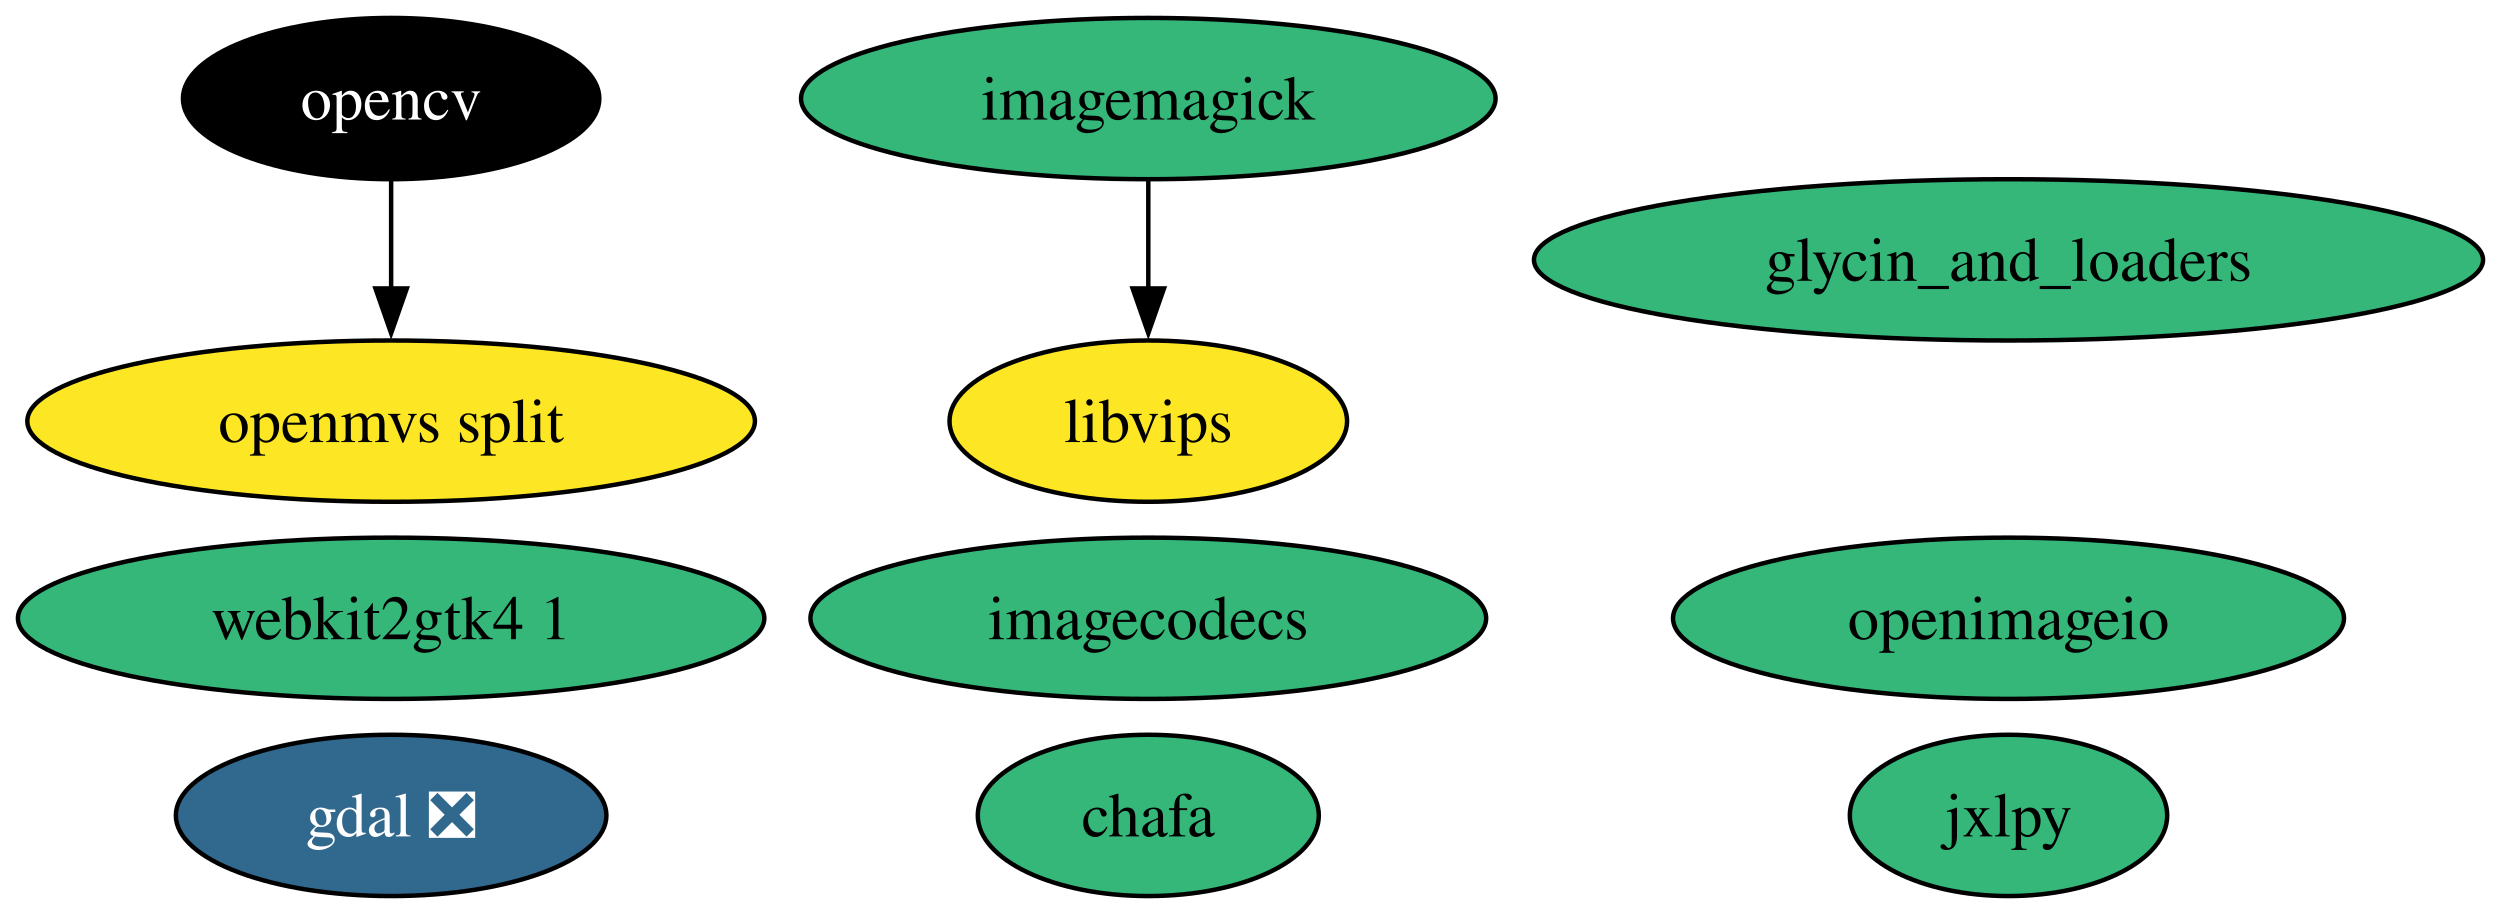
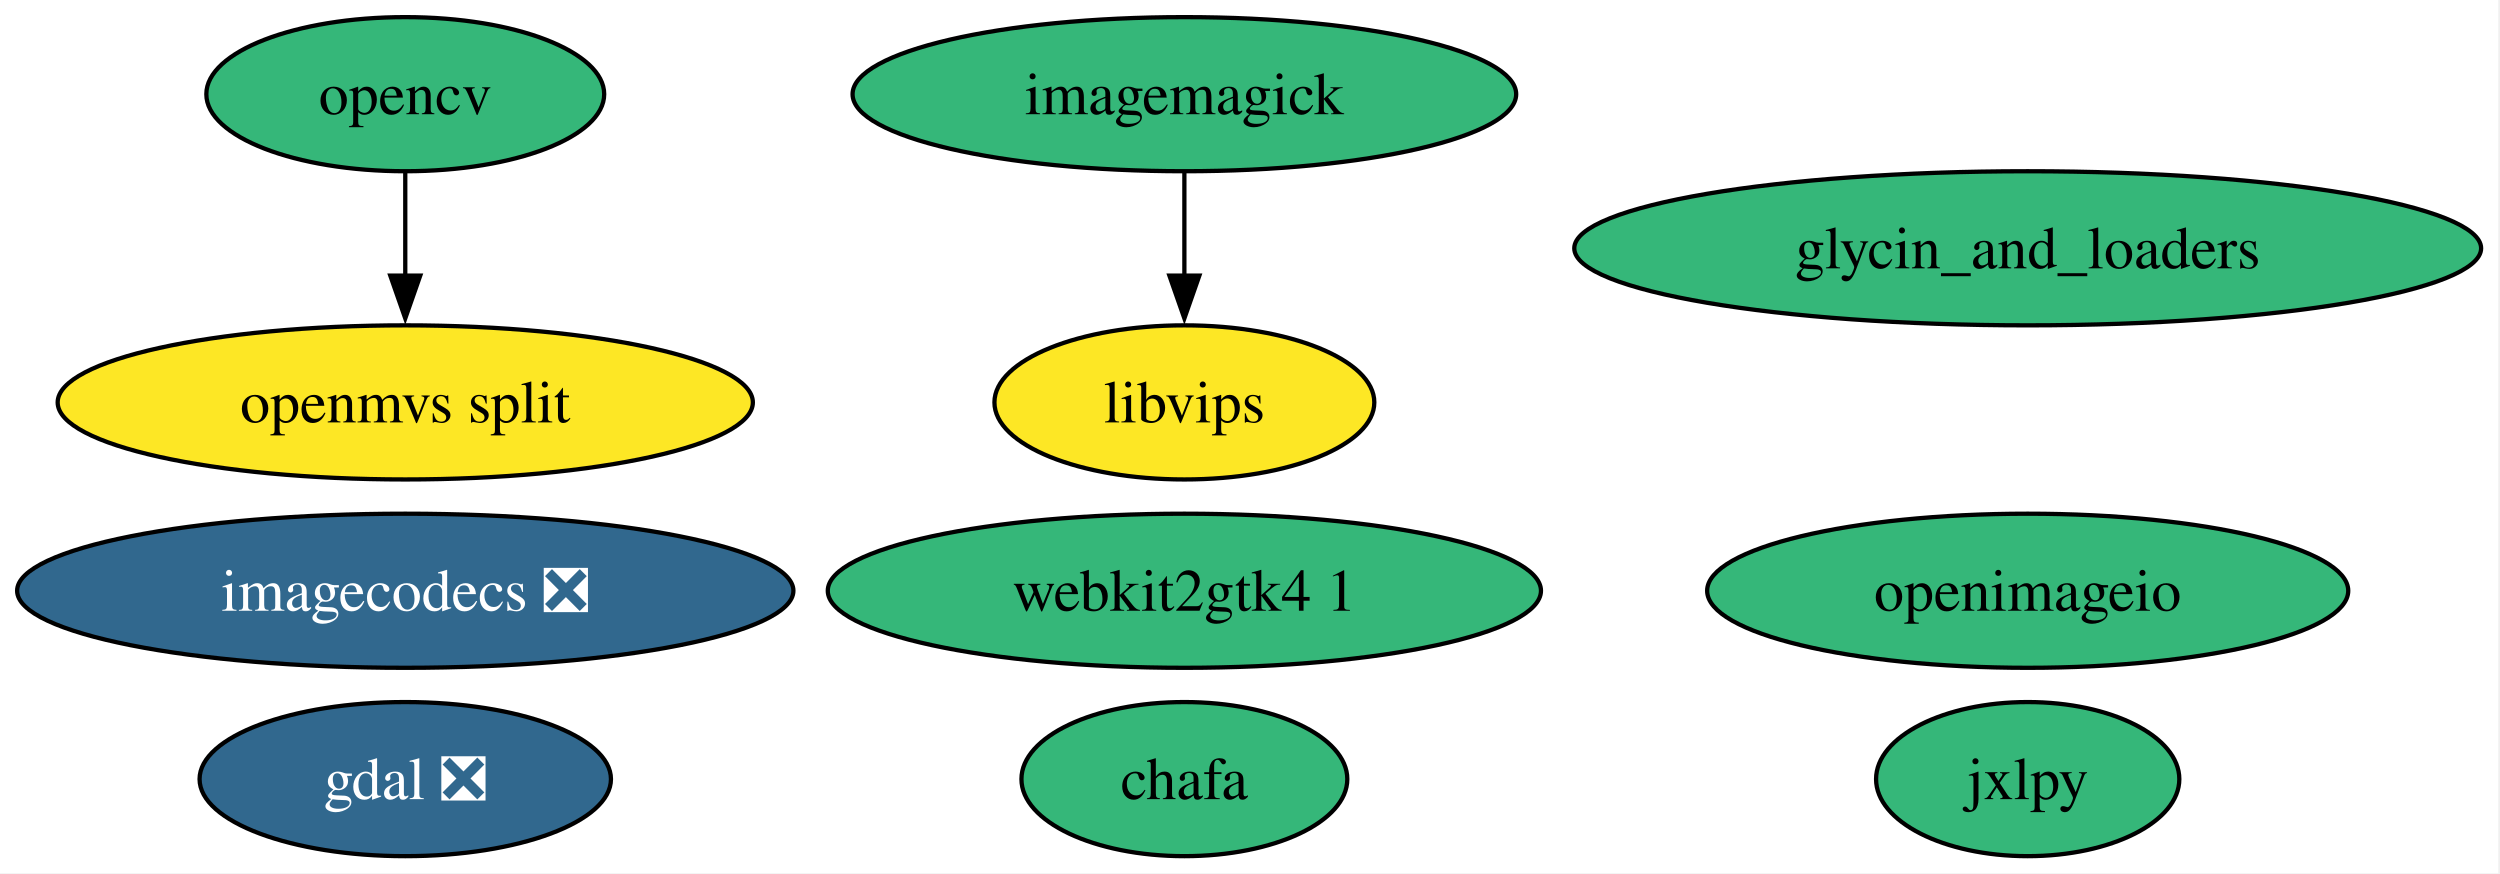
- <svg xmlns="http://www.w3.org/2000/svg" xmlns:xlink="http://www.w3.org/1999/xlink" width="558pt" height="204pt" viewBox="0.00 0.00 558.00 204.00">
+ <svg xmlns="http://www.w3.org/2000/svg" xmlns:xlink="http://www.w3.org/1999/xlink" width="584pt" height="204pt" viewBox="0.00 0.00 584.00 204.00">
  <g id="graph0" class="graph" transform="scale(1 1) rotate(0) translate(4 200)">
-     <polygon fill="white" stroke="none" points="-4,4 -4,-200 554.22,-200 554.22,4 -4,4" />
+     <polygon fill="white" stroke="none" points="-4,4 -4,-200 579.59,-200 579.59,4 -4,4" />
    <g id="node1" class="node">
      <g id="a_node1">
        <a xlink:href="https://github.com/conda-forge/chafa-feedstock" xlink:title="chafa">
-           <ellipse fill="#35b779" stroke="black" cx="252.3" cy="-18" rx="38.06" ry="18" />
-           <text xml:space="preserve" text-anchor="middle" x="252.3" y="-13.32" font-family="Times,serif" font-size="14.00">chafa</text>
+           <ellipse fill="#35b779" stroke="black" cx="272.67" cy="-18" rx="38.06" ry="18" />
+           <text xml:space="preserve" text-anchor="middle" x="272.67" y="-13.32" font-family="Times,serif" font-size="14.00">chafa</text>
        </a>
      </g>
    </g>
    <g id="node2" class="node">
      <g id="a_node2">
        <a xlink:href="https://github.com/conda-forge/gdal-feedstock/pull/1261" xlink:title="gdal ❎">
-           <ellipse fill="#31688e" stroke="black" cx="83.3" cy="-18" rx="48.05" ry="18" />
-           <text xml:space="preserve" text-anchor="middle" x="83.3" y="-13.32" font-family="Times,serif" font-size="14.00" fill="white">gdal ❎</text>
+           <ellipse fill="#31688e" stroke="black" cx="90.67" cy="-18" rx="48.05" ry="18" />
+           <text xml:space="preserve" text-anchor="middle" x="90.67" y="-13.32" font-family="Times,serif" font-size="14.00" fill="white">gdal ❎</text>
        </a>
      </g>
    </g>
    <g id="node3" class="node">
      <g id="a_node3">
        <a xlink:href="https://github.com/conda-forge/glycin_and_loaders-feedstock" xlink:title="glycin_and_loaders">
-           <ellipse fill="#35b779" stroke="black" cx="444.3" cy="-142" rx="105.92" ry="18" />
-           <text xml:space="preserve" text-anchor="middle" x="444.3" y="-137.32" font-family="Times,serif" font-size="14.00">glycin_and_loaders</text>
+           <ellipse fill="#35b779" stroke="black" cx="469.67" cy="-142" rx="105.92" ry="18" />
+           <text xml:space="preserve" text-anchor="middle" x="469.67" y="-137.32" font-family="Times,serif" font-size="14.00">glycin_and_loaders</text>
        </a>
      </g>
    </g>
    <g id="node4" class="node">
      <g id="a_node4">
-         <a xlink:href="https://github.com/conda-forge/imagecodecs-feedstock" xlink:title="imagecodecs">
-           <ellipse fill="#35b779" stroke="black" cx="252.3" cy="-62" rx="75.41" ry="18" />
-           <text xml:space="preserve" text-anchor="middle" x="252.3" y="-57.33" font-family="Times,serif" font-size="14.00">imagecodecs</text>
+         <a xlink:href="https://github.com/conda-forge/imagecodecs-feedstock/pull/180" xlink:title="imagecodecs ❎">
+           <ellipse fill="#31688e" stroke="black" cx="90.67" cy="-62" rx="90.67" ry="18" />
+           <text xml:space="preserve" text-anchor="middle" x="90.67" y="-57.33" font-family="Times,serif" font-size="14.00" fill="white">imagecodecs ❎</text>
        </a>
      </g>
    </g>
    <g id="node5" class="node">
      <g id="a_node5">
        <a xlink:href="https://github.com/conda-forge/imagemagick-feedstock" xlink:title="imagemagick">
-           <ellipse fill="#35b779" stroke="black" cx="252.3" cy="-178" rx="77.51" ry="18" />
-           <text xml:space="preserve" text-anchor="middle" x="252.3" y="-173.32" font-family="Times,serif" font-size="14.00">imagemagick</text>
+           <ellipse fill="#35b779" stroke="black" cx="272.67" cy="-178" rx="77.51" ry="18" />
+           <text xml:space="preserve" text-anchor="middle" x="272.67" y="-173.32" font-family="Times,serif" font-size="14.00">imagemagick</text>
        </a>
      </g>
    </g>
    <g id="node7" class="node">
      <g id="a_node7">
        <a xlink:href="https://github.com/conda-forge/libvips-feedstock" xlink:title="libvips">
-           <ellipse fill="#fde725" stroke="black" cx="252.3" cy="-106" rx="44.37" ry="18" />
-           <text xml:space="preserve" text-anchor="middle" x="252.3" y="-101.33" font-family="Times,serif" font-size="14.00">libvips</text>
+           <ellipse fill="#fde725" stroke="black" cx="272.67" cy="-106" rx="44.37" ry="18" />
+           <text xml:space="preserve" text-anchor="middle" x="272.67" y="-101.33" font-family="Times,serif" font-size="14.00">libvips</text>
        </a>
      </g>
    </g>
    <g id="edge1" class="edge">
-       <path fill="none" stroke="black" d="M252.3,-159.7C252.3,-152.41 252.3,-143.73 252.3,-135.54" />
-       <polygon fill="black" stroke="black" points="255.8,-135.62 252.3,-125.62 248.8,-135.62 255.8,-135.62" />
+       <path fill="none" stroke="black" d="M272.67,-159.7C272.67,-152.41 272.67,-143.73 272.67,-135.54" />
+       <polygon fill="black" stroke="black" points="276.17,-135.62 272.67,-125.62 269.17,-135.62 276.17,-135.62" />
    </g>
    <g id="node6" class="node">
      <g id="a_node6">
        <a xlink:href="https://github.com/conda-forge/jxlpy-feedstock" xlink:title="jxlpy">
-           <ellipse fill="#35b779" stroke="black" cx="444.3" cy="-18" rx="35.42" ry="18" />
-           <text xml:space="preserve" text-anchor="middle" x="444.3" y="-13.32" font-family="Times,serif" font-size="14.00">jxlpy</text>
+           <ellipse fill="#35b779" stroke="black" cx="469.67" cy="-18" rx="35.42" ry="18" />
+           <text xml:space="preserve" text-anchor="middle" x="469.67" y="-13.32" font-family="Times,serif" font-size="14.00">jxlpy</text>
        </a>
      </g>
    </g>
    <g id="node8" class="node">
      <g id="a_node8">
        <a xlink:href="https://github.com/conda-forge/opencv-feedstock" xlink:title="opencv">
-           <ellipse fill="#000000" stroke="black" cx="83.3" cy="-178" rx="46.47" ry="18" />
-           <text xml:space="preserve" text-anchor="middle" x="83.3" y="-173.32" font-family="Times,serif" font-size="14.00" fill="white">opencv</text>
+           <ellipse fill="#35b779" stroke="black" cx="90.67" cy="-178" rx="46.47" ry="18" />
+           <text xml:space="preserve" text-anchor="middle" x="90.67" y="-173.32" font-family="Times,serif" font-size="14.00">opencv</text>
        </a>
      </g>
    </g>
    <g id="node11" class="node">
      <g id="a_node11">
        <a xlink:href="https://github.com/conda-forge/openmvs-split-feedstock" xlink:title="openmvs split">
-           <ellipse fill="#fde725" stroke="black" cx="83.3" cy="-106" rx="81.2" ry="18" />
-           <text xml:space="preserve" text-anchor="middle" x="83.3" y="-101.33" font-family="Times,serif" font-size="14.00">openmvs split</text>
+           <ellipse fill="#fde725" stroke="black" cx="90.67" cy="-106" rx="81.2" ry="18" />
+           <text xml:space="preserve" text-anchor="middle" x="90.67" y="-101.33" font-family="Times,serif" font-size="14.00">openmvs split</text>
        </a>
      </g>
    </g>
    <g id="edge2" class="edge">
-       <path fill="none" stroke="black" d="M83.3,-159.7C83.3,-152.41 83.3,-143.73 83.3,-135.54" />
-       <polygon fill="black" stroke="black" points="86.8,-135.62 83.3,-125.62 79.8,-135.62 86.8,-135.62" />
+       <path fill="none" stroke="black" d="M90.67,-159.7C90.67,-152.41 90.67,-143.73 90.67,-135.54" />
+       <polygon fill="black" stroke="black" points="94.17,-135.62 90.67,-125.62 87.17,-135.62 94.17,-135.62" />
    </g>
    <g id="node9" class="node">
      <g id="a_node9">
        <a xlink:href="https://github.com/conda-forge/openimageio-feedstock" xlink:title="openimageio">
-           <ellipse fill="#35b779" stroke="black" cx="444.3" cy="-62" rx="74.88" ry="18" />
-           <text xml:space="preserve" text-anchor="middle" x="444.3" y="-57.33" font-family="Times,serif" font-size="14.00">openimageio</text>
+           <ellipse fill="#35b779" stroke="black" cx="469.67" cy="-62" rx="74.88" ry="18" />
+           <text xml:space="preserve" text-anchor="middle" x="469.67" y="-57.33" font-family="Times,serif" font-size="14.00">openimageio</text>
        </a>
      </g>
    </g>
    <g id="node10" class="node">
      <g id="a_node10">
        <a xlink:href="https://github.com/conda-forge/webkit2gtk4.1-feedstock" xlink:title="webkit2gtk4 1">
-           <ellipse fill="#35b779" stroke="black" cx="83.3" cy="-62" rx="83.3" ry="18" />
-           <text xml:space="preserve" text-anchor="middle" x="83.3" y="-57.33" font-family="Times,serif" font-size="14.00">webkit2gtk4 1</text>
+           <ellipse fill="#35b779" stroke="black" cx="272.67" cy="-62" rx="83.3" ry="18" />
+           <text xml:space="preserve" text-anchor="middle" x="272.67" y="-57.33" font-family="Times,serif" font-size="14.00">webkit2gtk4 1</text>
        </a>
      </g>
    </g>
  </g>
</svg>
